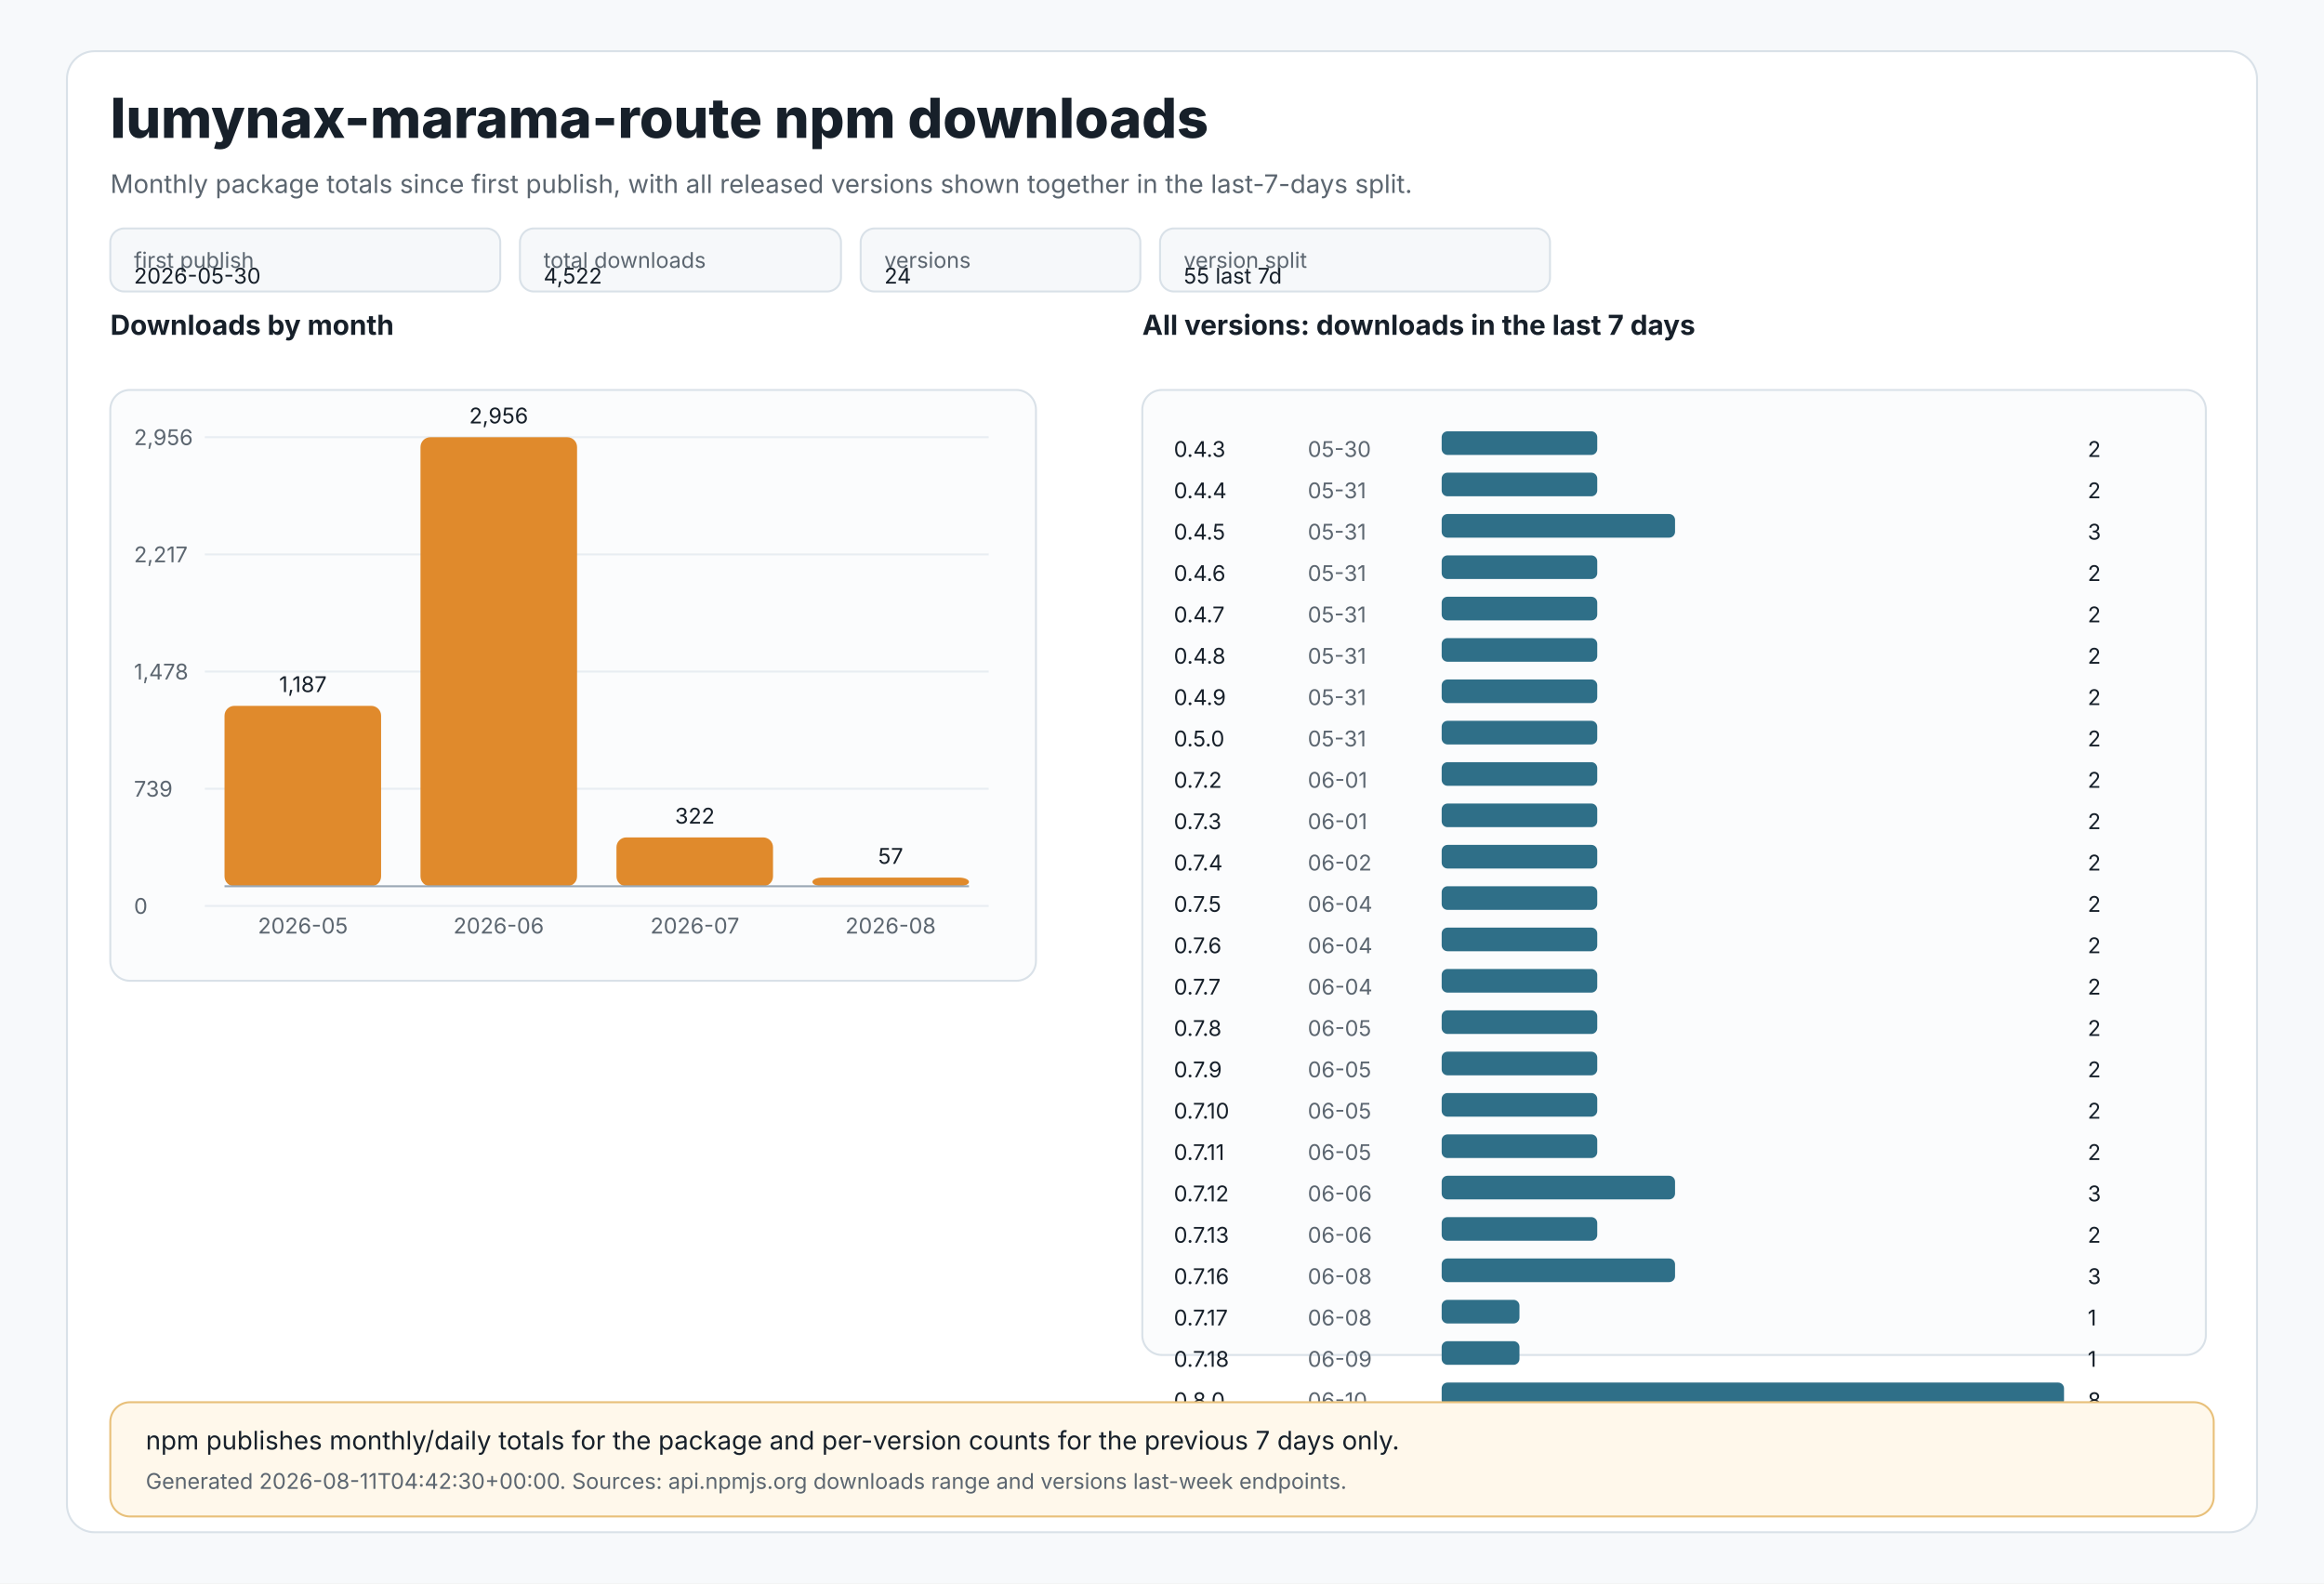
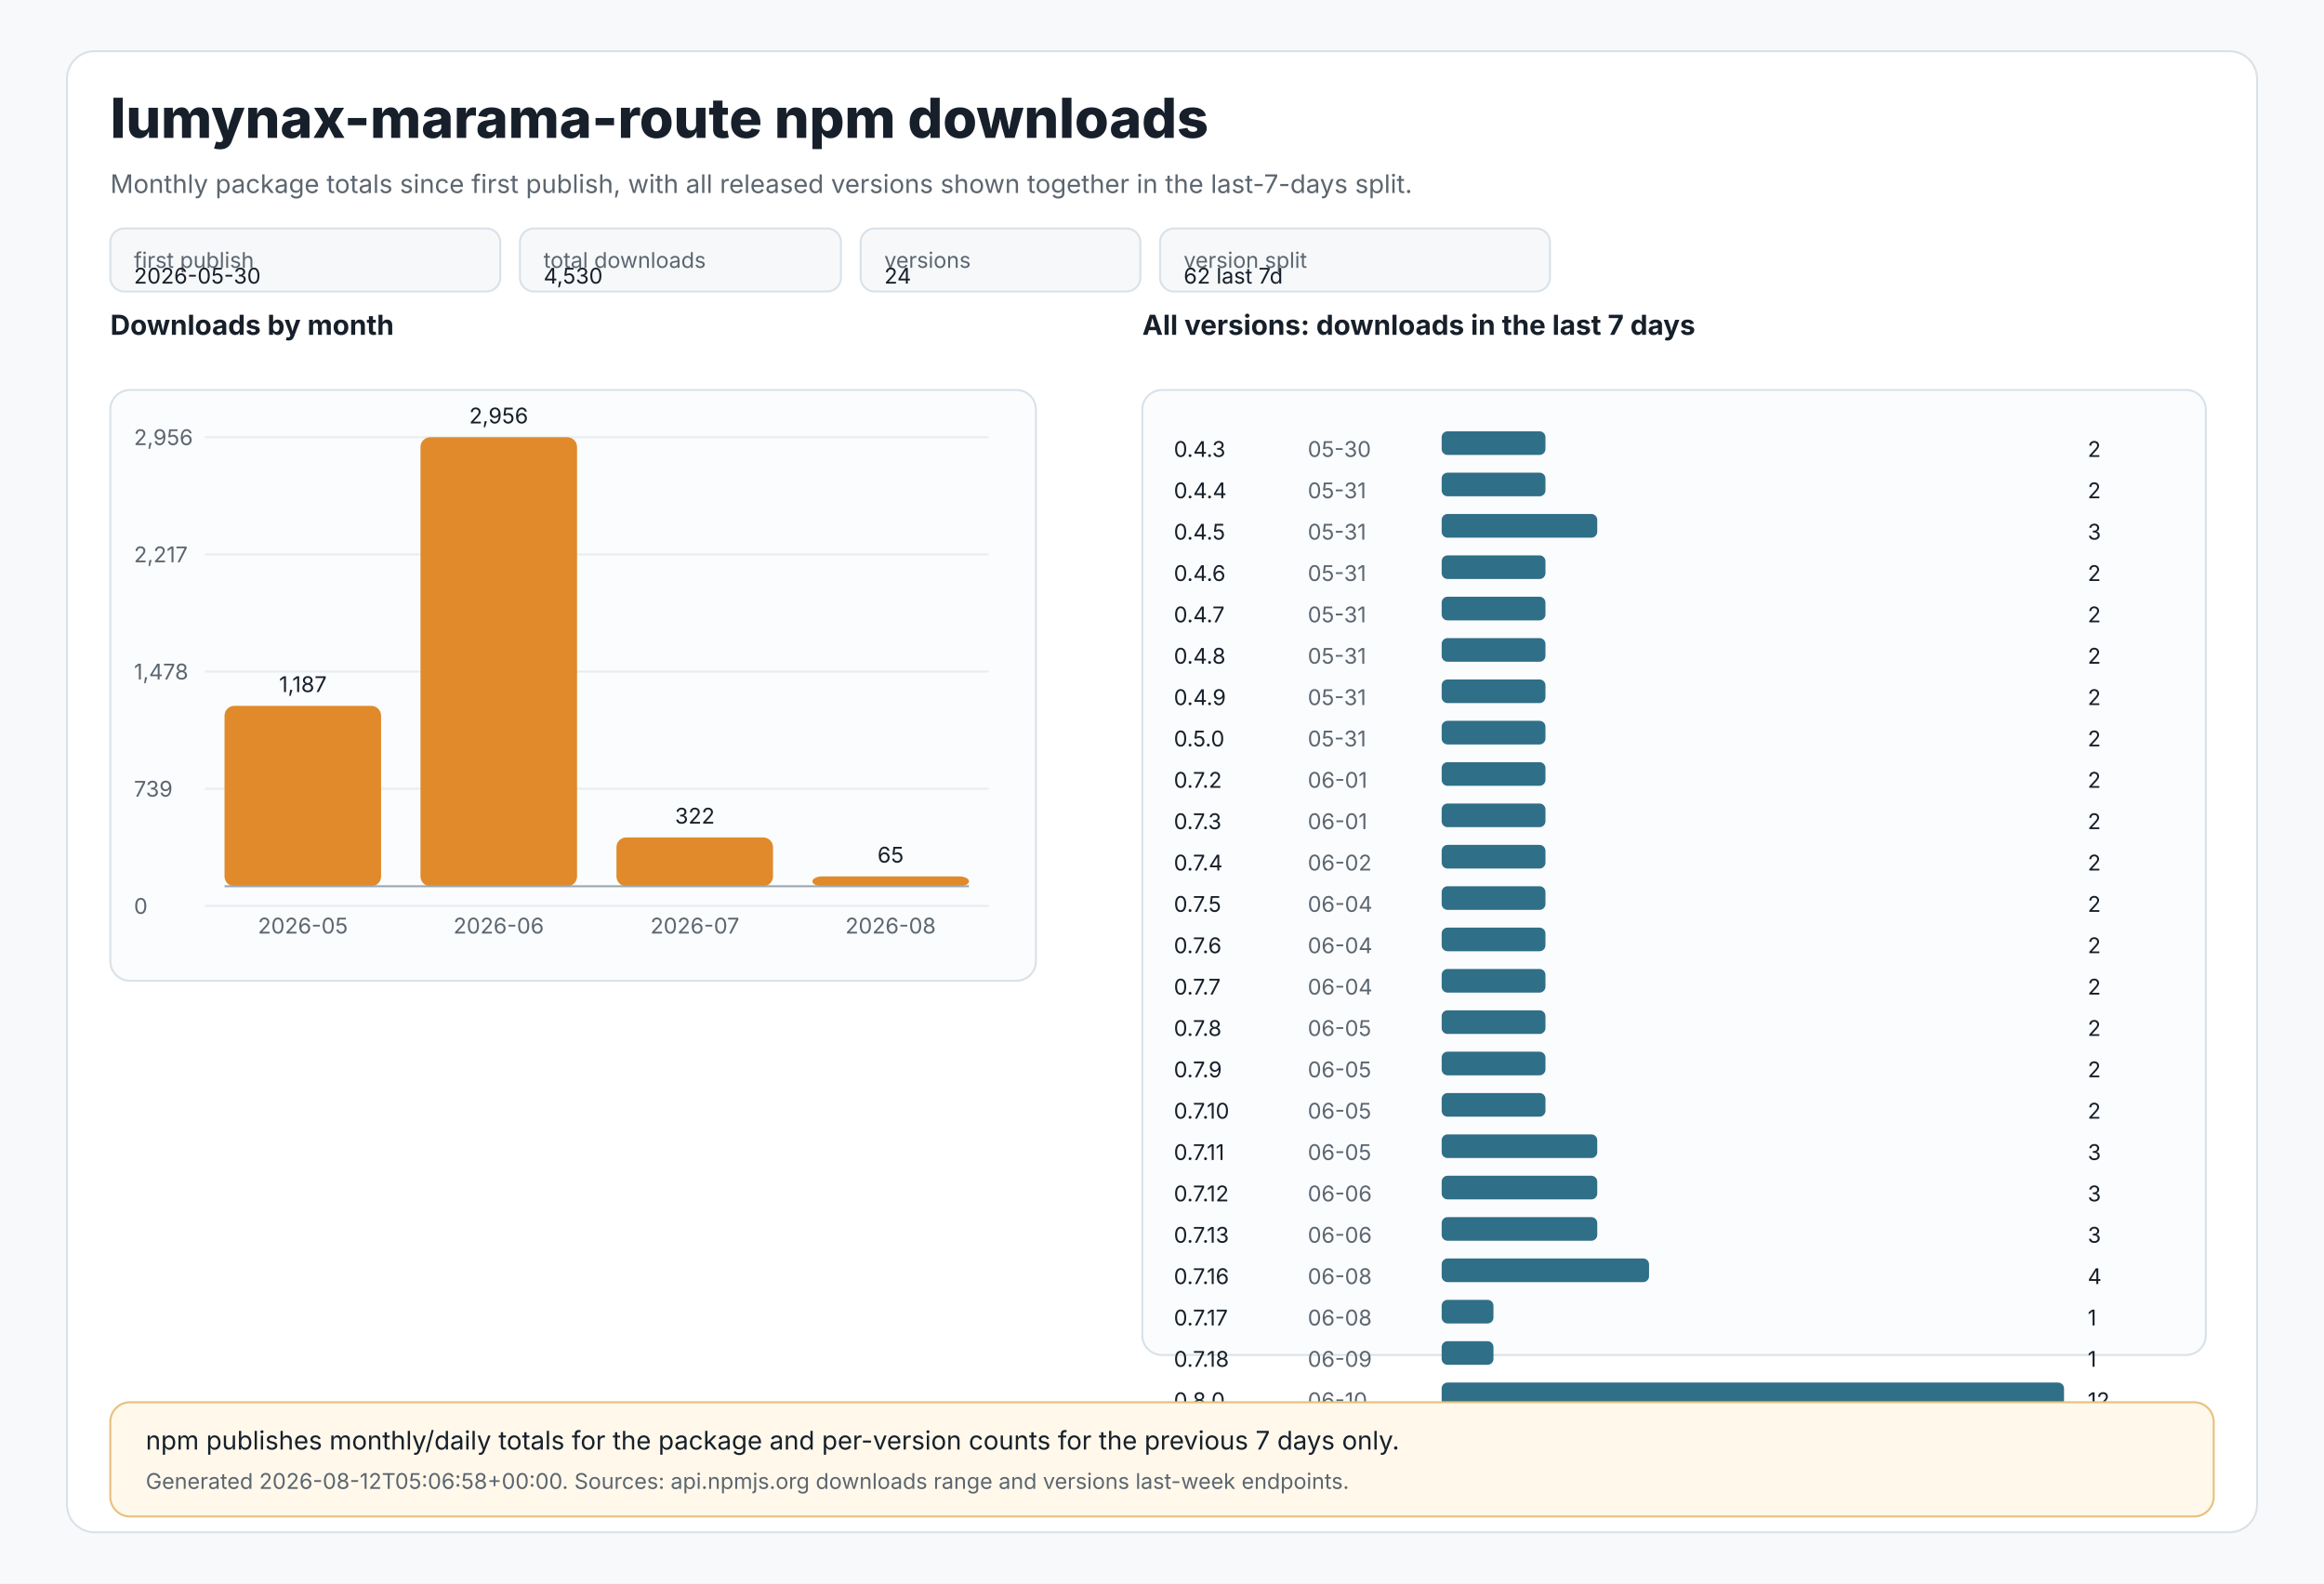
<svg xmlns="http://www.w3.org/2000/svg" width="1180" height="804" viewBox="0 0 1180 804" role="img" aria-labelledby="title desc">
  <style>
text{font-family:Inter,Segoe UI,Arial,sans-serif;fill:#17202a}
.muted{fill:#5c6670}.tiny{font-size:11px}.small{font-size:13px}.label{font-size:14px;font-weight:650}.title{font-size:28px;font-weight:800}
.panel{fill:#ffffff;stroke:#d9e1e8;stroke-width:1}.grid{stroke:#e8edf2;stroke-width:1}.axis{stroke:#9aa8b5;stroke-width:1}
.bar{fill:#e08a2c}.bar2{fill:#2f6f88}.chip{fill:#f6f8fa;stroke:#d9e1e8;stroke-width:1}.note{fill:#fff8eb;stroke:#e8c07a;stroke-width:1}
</style>
  <rect x="0" y="0" width="1180" height="804" fill="#f7f9fb" />
  <rect x="34" y="26" width="1112" height="752" rx="14" class="panel" />
  <text x="56" y="70" class="title">lumynax-marama-route npm downloads</text>
  <text x="56" y="98" class="muted small">Monthly package totals since first publish, with all released versions shown together in the last-7-days split.</text>
  <rect x="56" y="116" width="198" height="32" rx="7" class="chip" />
  <text x="68" y="136" class="tiny muted">first publish</text>
  <text x="68" y="144" class="tiny">2026-05-30</text>
  <rect x="264" y="116" width="163" height="32" rx="7" class="chip" />
  <text x="276" y="136" class="tiny muted">total downloads</text>
-   <text x="276" y="144" class="tiny">4,522</text>
+   <text x="276" y="144" class="tiny">4,530</text>
  <rect x="437" y="116" width="142" height="32" rx="7" class="chip" />
  <text x="449" y="136" class="tiny muted">versions</text>
  <text x="449" y="144" class="tiny">24</text>
  <rect x="589" y="116" width="198" height="32" rx="7" class="chip" />
  <text x="601" y="136" class="tiny muted">version split</text>
-   <text x="601" y="144" class="tiny">55 last 7d</text>
+   <text x="601" y="144" class="tiny">62 last 7d</text>
  <text x="56" y="170" class="label">Downloads by month</text>
  <rect x="56" y="198" width="470" height="300" rx="10" fill="#fbfcfd" stroke="#d9e1e8" />
  <line x1="104" y1="222.0" x2="502" y2="222.0" class="grid" />
  <text x="68" y="226.0" class="tiny muted">2,956</text>
  <line x1="104" y1="281.5" x2="502" y2="281.5" class="grid" />
  <text x="68" y="285.5" class="tiny muted">2,217</text>
  <line x1="104" y1="341.0" x2="502" y2="341.0" class="grid" />
  <text x="68" y="345.0" class="tiny muted">1,478</text>
  <line x1="104" y1="400.5" x2="502" y2="400.5" class="grid" />
  <text x="68" y="404.5" class="tiny muted">739</text>
  <line x1="104" y1="460.0" x2="502" y2="460.0" class="grid" />
  <text x="68" y="464.0" class="tiny muted">0</text>
  <rect x="114.0" y="358.4" width="79.5" height="91.6" rx="5" class="bar" />
  <text x="153.8" y="351.4" text-anchor="middle" class="tiny">1,187</text>
  <text x="153.8" y="474" text-anchor="middle" class="tiny muted">2026-05</text>
  <rect x="213.5" y="222.0" width="79.5" height="228.0" rx="5" class="bar" />
  <text x="253.2" y="215.0" text-anchor="middle" class="tiny">2,956</text>
  <text x="253.2" y="474" text-anchor="middle" class="tiny muted">2026-06</text>
  <rect x="313.0" y="425.2" width="79.5" height="24.8" rx="5" class="bar" />
  <text x="352.8" y="418.2" text-anchor="middle" class="tiny">322</text>
  <text x="352.8" y="474" text-anchor="middle" class="tiny muted">2026-07</text>
-   <rect x="412.5" y="445.6" width="79.5" height="4.4" rx="5" class="bar" />
-   <text x="452.2" y="438.6" text-anchor="middle" class="tiny">57</text>
+   <rect x="412.5" y="445.0" width="79.5" height="5.0" rx="5" class="bar" />
+   <text x="452.2" y="438.0" text-anchor="middle" class="tiny">65</text>
  <text x="452.2" y="474" text-anchor="middle" class="tiny muted">2026-08</text>
  <line x1="114" y1="450" x2="492" y2="450" class="axis" />
  <text x="580" y="170" class="label">All versions: downloads in the last 7 days</text>
  <rect x="580" y="198" width="540" height="490" rx="10" fill="#fbfcfd" stroke="#d9e1e8" />
  <text x="596" y="232" class="tiny">0.4.3</text>
  <text x="664" y="232" class="tiny muted">05-30</text>
-   <rect x="732" y="219" width="79.0" height="12" rx="3" class="bar2" />
+   <rect x="732" y="219" width="52.7" height="12" rx="3" class="bar2" />
  <text x="1060" y="232" class="tiny">2</text>
  <text x="596" y="253" class="tiny">0.4.4</text>
  <text x="664" y="253" class="tiny muted">05-31</text>
-   <rect x="732" y="240" width="79.0" height="12" rx="3" class="bar2" />
+   <rect x="732" y="240" width="52.7" height="12" rx="3" class="bar2" />
  <text x="1060" y="253" class="tiny">2</text>
  <text x="596" y="274" class="tiny">0.4.5</text>
  <text x="664" y="274" class="tiny muted">05-31</text>
-   <rect x="732" y="261" width="118.5" height="12" rx="3" class="bar2" />
+   <rect x="732" y="261" width="79.0" height="12" rx="3" class="bar2" />
  <text x="1060" y="274" class="tiny">3</text>
  <text x="596" y="295" class="tiny">0.4.6</text>
  <text x="664" y="295" class="tiny muted">05-31</text>
-   <rect x="732" y="282" width="79.0" height="12" rx="3" class="bar2" />
+   <rect x="732" y="282" width="52.7" height="12" rx="3" class="bar2" />
  <text x="1060" y="295" class="tiny">2</text>
  <text x="596" y="316" class="tiny">0.4.7</text>
  <text x="664" y="316" class="tiny muted">05-31</text>
-   <rect x="732" y="303" width="79.0" height="12" rx="3" class="bar2" />
+   <rect x="732" y="303" width="52.7" height="12" rx="3" class="bar2" />
  <text x="1060" y="316" class="tiny">2</text>
  <text x="596" y="337" class="tiny">0.4.8</text>
  <text x="664" y="337" class="tiny muted">05-31</text>
-   <rect x="732" y="324" width="79.0" height="12" rx="3" class="bar2" />
+   <rect x="732" y="324" width="52.7" height="12" rx="3" class="bar2" />
  <text x="1060" y="337" class="tiny">2</text>
  <text x="596" y="358" class="tiny">0.4.9</text>
  <text x="664" y="358" class="tiny muted">05-31</text>
-   <rect x="732" y="345" width="79.0" height="12" rx="3" class="bar2" />
+   <rect x="732" y="345" width="52.7" height="12" rx="3" class="bar2" />
  <text x="1060" y="358" class="tiny">2</text>
  <text x="596" y="379" class="tiny">0.5.0</text>
  <text x="664" y="379" class="tiny muted">05-31</text>
-   <rect x="732" y="366" width="79.0" height="12" rx="3" class="bar2" />
+   <rect x="732" y="366" width="52.7" height="12" rx="3" class="bar2" />
  <text x="1060" y="379" class="tiny">2</text>
  <text x="596" y="400" class="tiny">0.7.2</text>
  <text x="664" y="400" class="tiny muted">06-01</text>
-   <rect x="732" y="387" width="79.0" height="12" rx="3" class="bar2" />
+   <rect x="732" y="387" width="52.7" height="12" rx="3" class="bar2" />
  <text x="1060" y="400" class="tiny">2</text>
  <text x="596" y="421" class="tiny">0.7.3</text>
  <text x="664" y="421" class="tiny muted">06-01</text>
-   <rect x="732" y="408" width="79.0" height="12" rx="3" class="bar2" />
+   <rect x="732" y="408" width="52.7" height="12" rx="3" class="bar2" />
  <text x="1060" y="421" class="tiny">2</text>
  <text x="596" y="442" class="tiny">0.7.4</text>
  <text x="664" y="442" class="tiny muted">06-02</text>
-   <rect x="732" y="429" width="79.0" height="12" rx="3" class="bar2" />
+   <rect x="732" y="429" width="52.7" height="12" rx="3" class="bar2" />
  <text x="1060" y="442" class="tiny">2</text>
  <text x="596" y="463" class="tiny">0.7.5</text>
  <text x="664" y="463" class="tiny muted">06-04</text>
-   <rect x="732" y="450" width="79.0" height="12" rx="3" class="bar2" />
+   <rect x="732" y="450" width="52.7" height="12" rx="3" class="bar2" />
  <text x="1060" y="463" class="tiny">2</text>
  <text x="596" y="484" class="tiny">0.7.6</text>
  <text x="664" y="484" class="tiny muted">06-04</text>
-   <rect x="732" y="471" width="79.0" height="12" rx="3" class="bar2" />
+   <rect x="732" y="471" width="52.7" height="12" rx="3" class="bar2" />
  <text x="1060" y="484" class="tiny">2</text>
  <text x="596" y="505" class="tiny">0.7.7</text>
  <text x="664" y="505" class="tiny muted">06-04</text>
-   <rect x="732" y="492" width="79.0" height="12" rx="3" class="bar2" />
+   <rect x="732" y="492" width="52.7" height="12" rx="3" class="bar2" />
  <text x="1060" y="505" class="tiny">2</text>
  <text x="596" y="526" class="tiny">0.7.8</text>
  <text x="664" y="526" class="tiny muted">06-05</text>
-   <rect x="732" y="513" width="79.0" height="12" rx="3" class="bar2" />
+   <rect x="732" y="513" width="52.7" height="12" rx="3" class="bar2" />
  <text x="1060" y="526" class="tiny">2</text>
  <text x="596" y="547" class="tiny">0.7.9</text>
  <text x="664" y="547" class="tiny muted">06-05</text>
-   <rect x="732" y="534" width="79.0" height="12" rx="3" class="bar2" />
+   <rect x="732" y="534" width="52.7" height="12" rx="3" class="bar2" />
  <text x="1060" y="547" class="tiny">2</text>
  <text x="596" y="568" class="tiny">0.7.10</text>
  <text x="664" y="568" class="tiny muted">06-05</text>
-   <rect x="732" y="555" width="79.0" height="12" rx="3" class="bar2" />
+   <rect x="732" y="555" width="52.7" height="12" rx="3" class="bar2" />
  <text x="1060" y="568" class="tiny">2</text>
  <text x="596" y="589" class="tiny">0.7.11</text>
  <text x="664" y="589" class="tiny muted">06-05</text>
  <rect x="732" y="576" width="79.0" height="12" rx="3" class="bar2" />
-   <text x="1060" y="589" class="tiny">2</text>
+   <text x="1060" y="589" class="tiny">3</text>
  <text x="596" y="610" class="tiny">0.7.12</text>
  <text x="664" y="610" class="tiny muted">06-06</text>
-   <rect x="732" y="597" width="118.5" height="12" rx="3" class="bar2" />
+   <rect x="732" y="597" width="79.0" height="12" rx="3" class="bar2" />
  <text x="1060" y="610" class="tiny">3</text>
  <text x="596" y="631" class="tiny">0.7.13</text>
  <text x="664" y="631" class="tiny muted">06-06</text>
  <rect x="732" y="618" width="79.0" height="12" rx="3" class="bar2" />
-   <text x="1060" y="631" class="tiny">2</text>
+   <text x="1060" y="631" class="tiny">3</text>
  <text x="596" y="652" class="tiny">0.7.16</text>
  <text x="664" y="652" class="tiny muted">06-08</text>
-   <rect x="732" y="639" width="118.5" height="12" rx="3" class="bar2" />
-   <text x="1060" y="652" class="tiny">3</text>
+   <rect x="732" y="639" width="105.3" height="12" rx="3" class="bar2" />
+   <text x="1060" y="652" class="tiny">4</text>
  <text x="596" y="673" class="tiny">0.7.17</text>
  <text x="664" y="673" class="tiny muted">06-08</text>
-   <rect x="732" y="660" width="39.5" height="12" rx="3" class="bar2" />
+   <rect x="732" y="660" width="26.3" height="12" rx="3" class="bar2" />
  <text x="1060" y="673" class="tiny">1</text>
  <text x="596" y="694" class="tiny">0.7.18</text>
  <text x="664" y="694" class="tiny muted">06-09</text>
-   <rect x="732" y="681" width="39.5" height="12" rx="3" class="bar2" />
+   <rect x="732" y="681" width="26.3" height="12" rx="3" class="bar2" />
  <text x="1060" y="694" class="tiny">1</text>
  <text x="596" y="715" class="tiny">0.8.0</text>
  <text x="664" y="715" class="tiny muted">06-10</text>
  <rect x="732" y="702" width="316.0" height="12" rx="3" class="bar2" />
-   <text x="1060" y="715" class="tiny">8</text>
+   <text x="1060" y="715" class="tiny">12</text>
  <rect x="56" y="712" width="1068" height="58" rx="10" class="note" />
  <text x="74" y="736" class="small">npm publishes monthly/daily totals for the package and per-version counts for the previous 7 days only.</text>
-   <text x="74" y="756" class="tiny muted">Generated 2026-08-11T04:42:30+00:00. Sources: api.npmjs.org downloads range and versions last-week endpoints.</text>
+   <text x="74" y="756" class="tiny muted">Generated 2026-08-12T05:06:58+00:00. Sources: api.npmjs.org downloads range and versions last-week endpoints.</text>
</svg>
